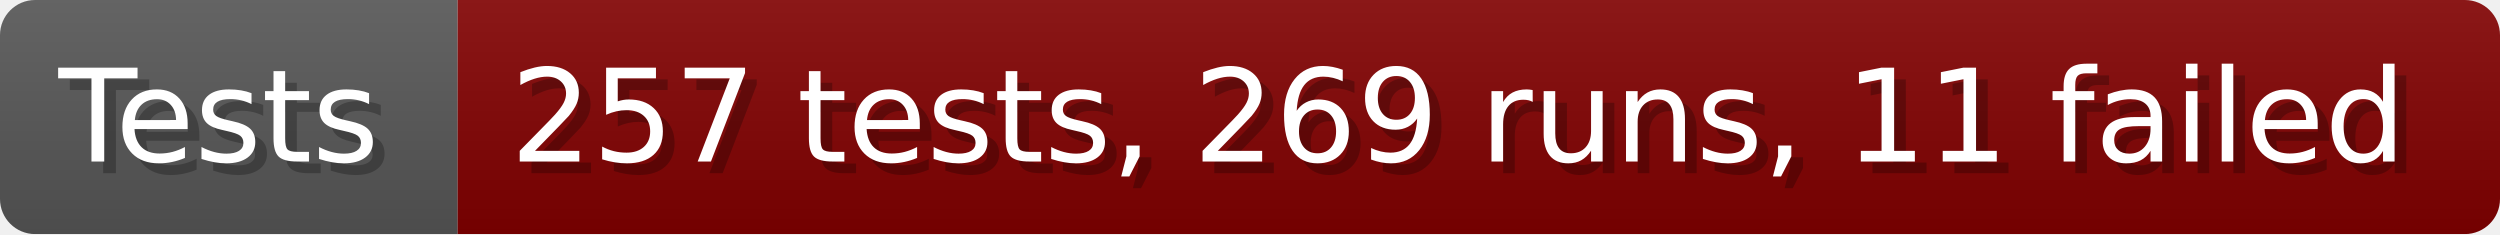
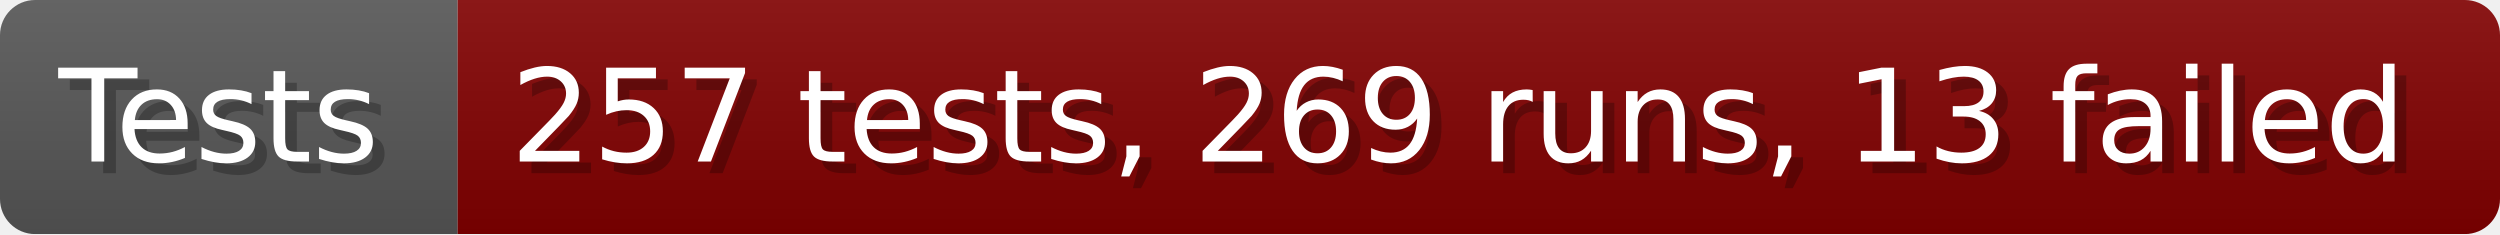
- <svg xmlns="http://www.w3.org/2000/svg" width="213.6" height="20" viewBox="0 0 2136 200" role="img" aria-label="Tests: 257 tests, 269 runs, 11 failed">
+ <svg xmlns="http://www.w3.org/2000/svg" width="213.6" height="20" viewBox="0 0 2136 200" role="img" aria-label="Tests: 257 tests, 269 runs, 13 failed">
  <linearGradient id="a" x2="0" y2="100%">
    <stop offset="0" stop-opacity=".1" stop-color="#EEE" />
    <stop offset="1" stop-opacity=".1" />
  </linearGradient>
  <mask id="m">
    <rect width="2136" height="200" rx="30" fill="#FFF" />
  </mask>
  <g mask="url(#m)">
    <rect width="391" height="200" fill="#555" />
    <rect width="1745" height="200" fill="#800000" x="391" />
    <rect width="2136" height="200" fill="url(#a)" />
  </g>
  <g aria-hidden="true" fill="#fff" text-anchor="start" font-family="Verdana,DejaVu Sans,sans-serif" font-size="110">
    <text x="60" y="148" textLength="291" fill="#000" opacity="0.25">Tests</text>
    <text x="50" y="138" textLength="291">Tests</text>
-     <text x="446" y="148" textLength="1645" fill="#000" opacity="0.25">257 tests, 269 runs, 11 failed</text>
-     <text x="436" y="138" textLength="1645">257 tests, 269 runs, 11 failed</text>
+     <text x="446" y="148" textLength="1645" fill="#000" opacity="0.25">257 tests, 269 runs, 13 failed</text>
+     <text x="436" y="138" textLength="1645">257 tests, 269 runs, 13 failed</text>
  </g>
</svg>
